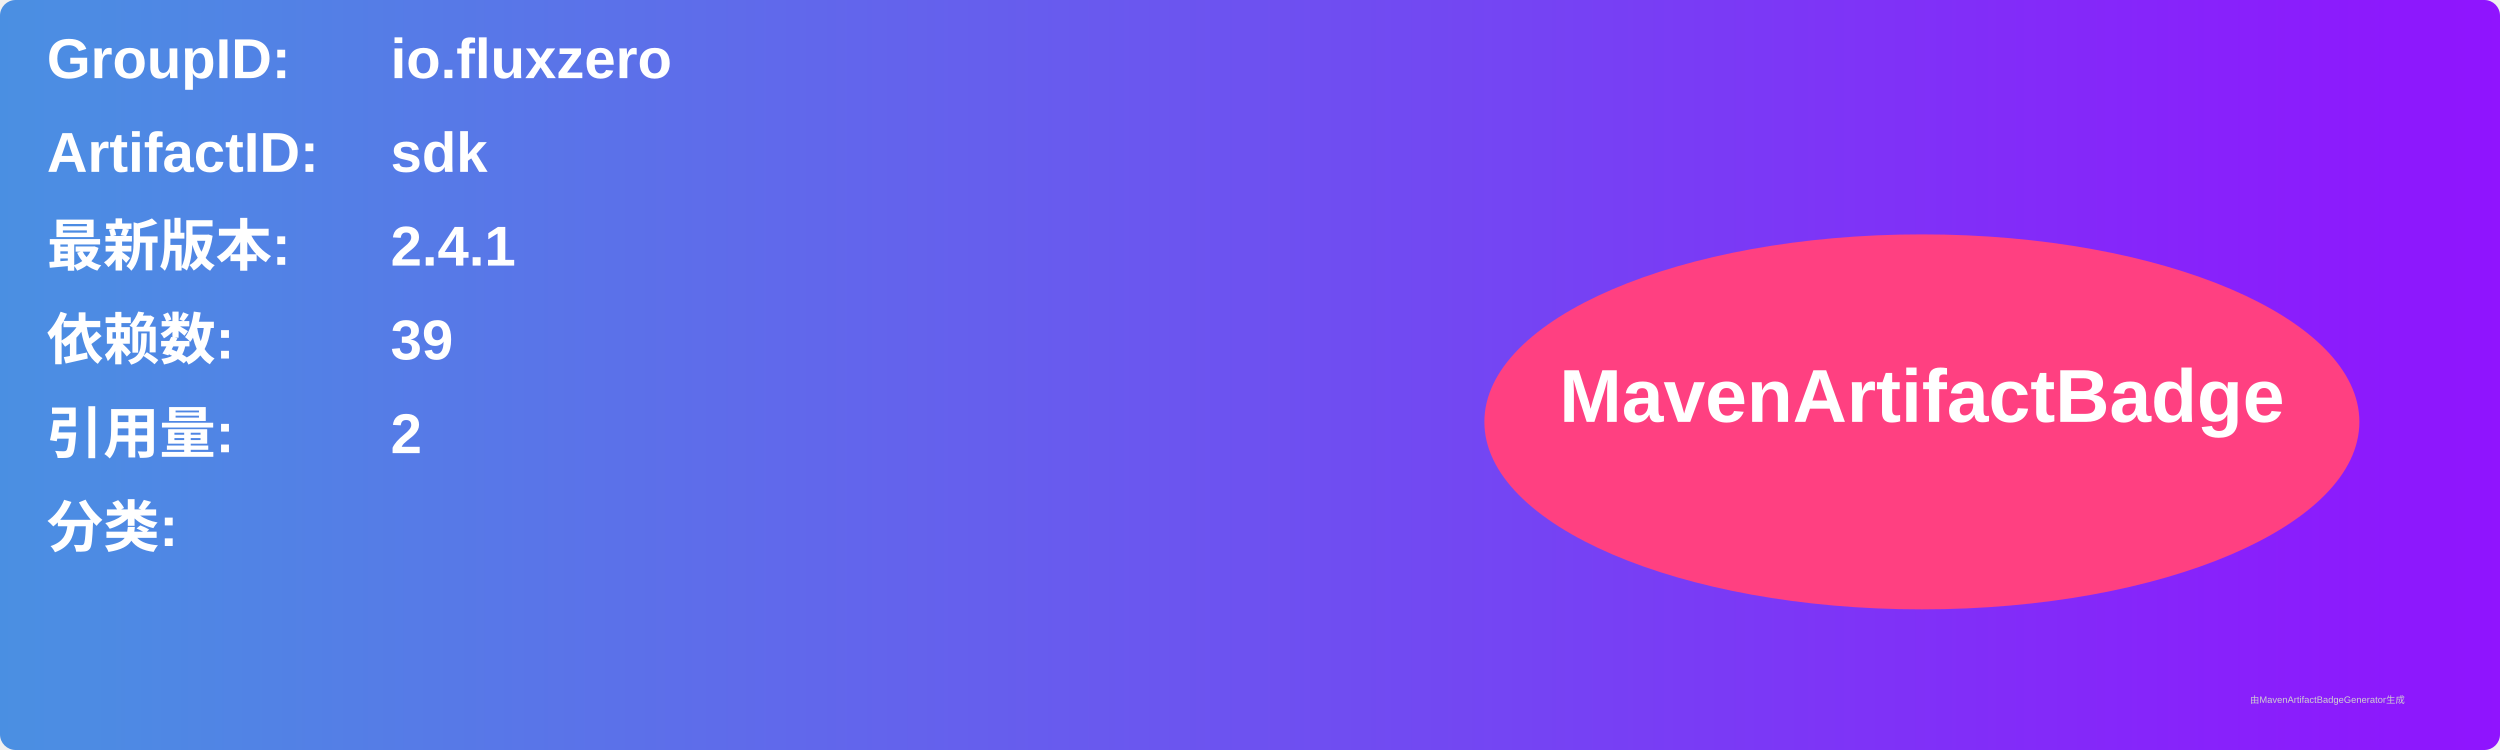
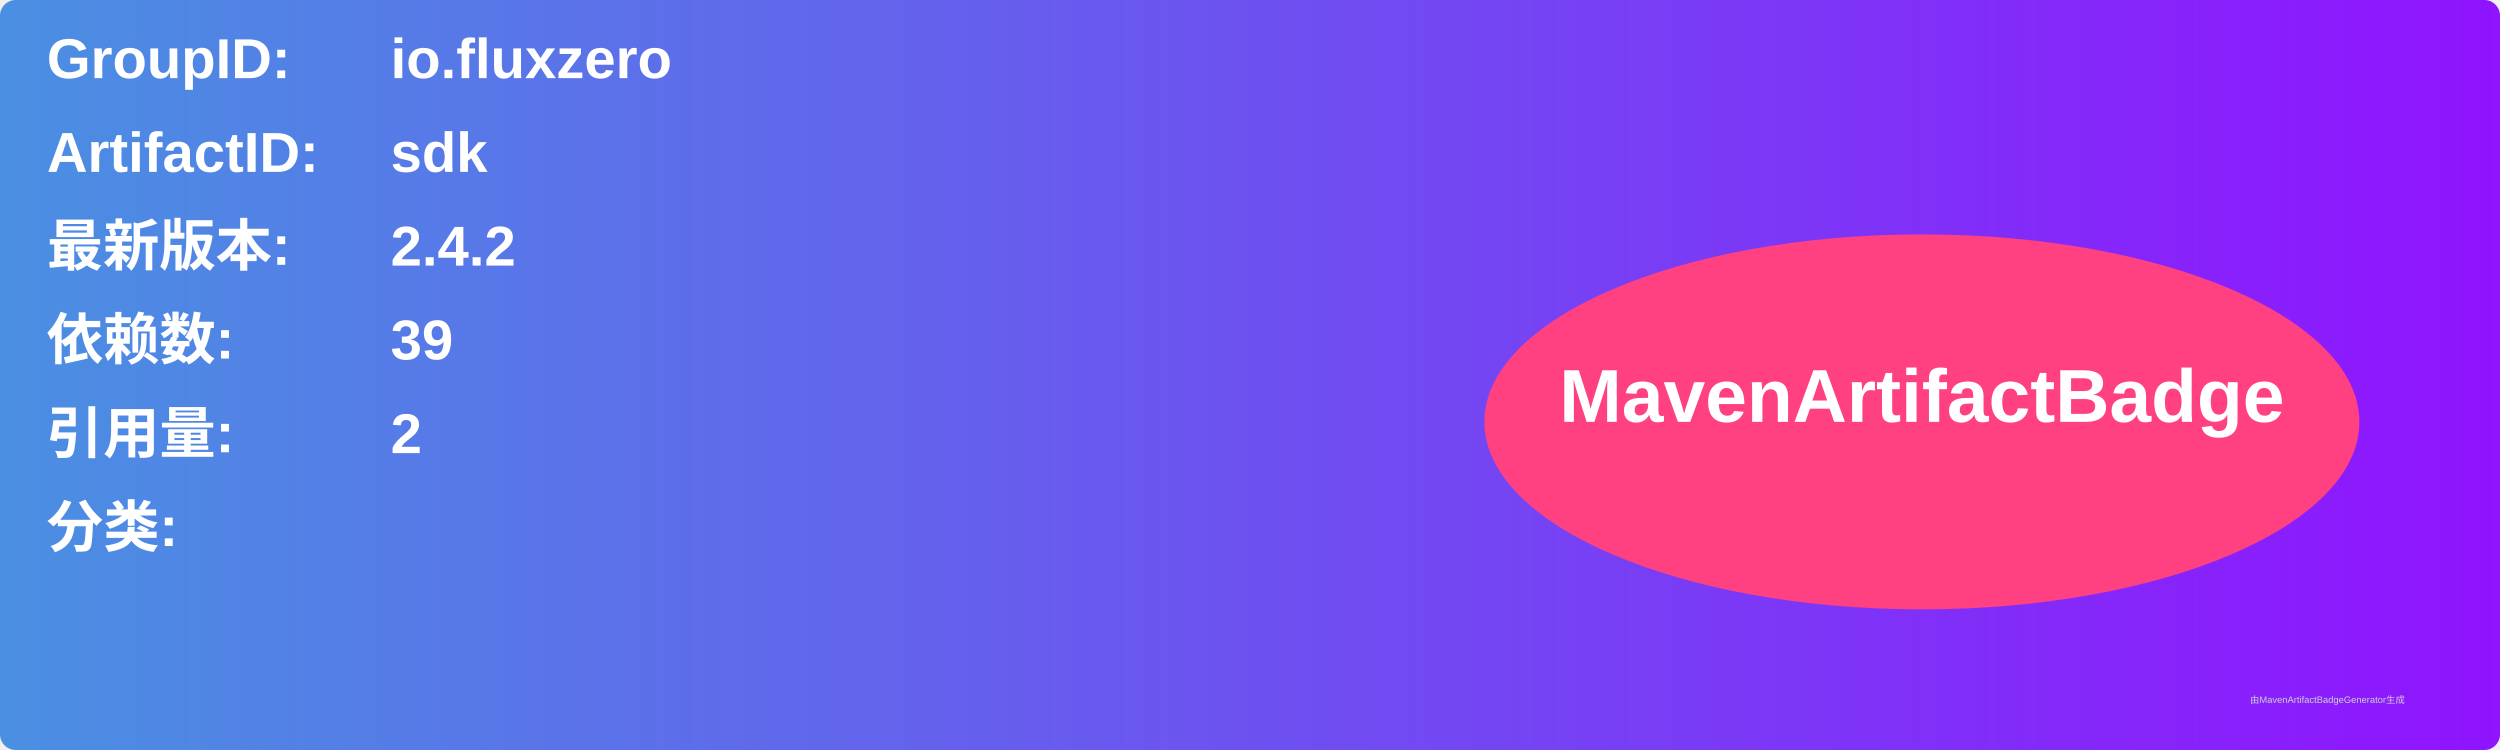
<svg xmlns="http://www.w3.org/2000/svg" width="800" height="240" viewBox="0 0 800 240">
  <linearGradient id="grad" x1="0%" y1="0%" x2="100%" y2="0%">
    <stop offset="0%" stop-color="#4a90e2" />
    <stop offset="100%" stop-color="#9013fe" />
  </linearGradient>
  <rect width="100%" height="100%" rx="5" ry="5" fill="url(#grad)" />
  <g transform="translate(15, 15)">
    <text x="0" y="10" font-family="Arial" font-size="18" fill="white" font-weight="bold" width="260">GroupID:</text>
    <text x="110" y="10" font-family="Arial" font-size="18" fill="white" font-weight="bold" width="460">io.fluxzero</text>
    <text x="0" y="40" font-family="Arial" font-size="18" fill="white" font-weight="bold" width="260">ArtifactID:</text>
    <text x="110" y="40" font-family="Arial" font-size="18" fill="white" font-weight="bold" width="460">sdk</text>
    <text x="0" y="70" font-family="Arial" font-size="18" fill="white" font-weight="bold">最新版本:</text>
    <text x="110" y="70" font-family="Arial" font-size="18" fill="white" font-weight="bold">
-       <tspan font-weight="bold">2.4.1</tspan>
+       <tspan font-weight="bold">2.4.2</tspan>
    </text>
    <text x="0" y="100" font-family="Arial" font-size="18" fill="white" font-weight="bold">依赖数: </text>
    <text x="110" y="100" font-family="Arial" font-size="18" fill="white">
      <tspan font-weight="bold">39</tspan>
    </text>
    <text x="0" y="130" font-family="Arial" font-size="18" fill="white" font-weight="bold">引用量: </text>
    <text x="110" y="130" font-family="Arial" font-size="18" fill="white">
      <tspan font-weight="bold">2</tspan>
    </text>
    <text x="0" y="160" font-family="Arial" font-size="18" fill="white" font-weight="bold">分类:</text>
    <text x="10" y="190" font-family="Arial" font-size="10" fill="white">
      <tspan font-weight="bold" />
    </text>
    <ellipse cx="600" cy="120" rx="140" ry="60" fill="#ff4081" />
    <text x="600" y="120" text-anchor="middle" font-family="Arial" font-size="24" fill="white" font-weight="bold">MavenArtifactBadge</text>
  </g>
  <text x="720" y="225" font-family="Arial" font-size="3" fill="#d0d0d0">由MavenArtifactBadgeGenerator生成</text>
</svg>
